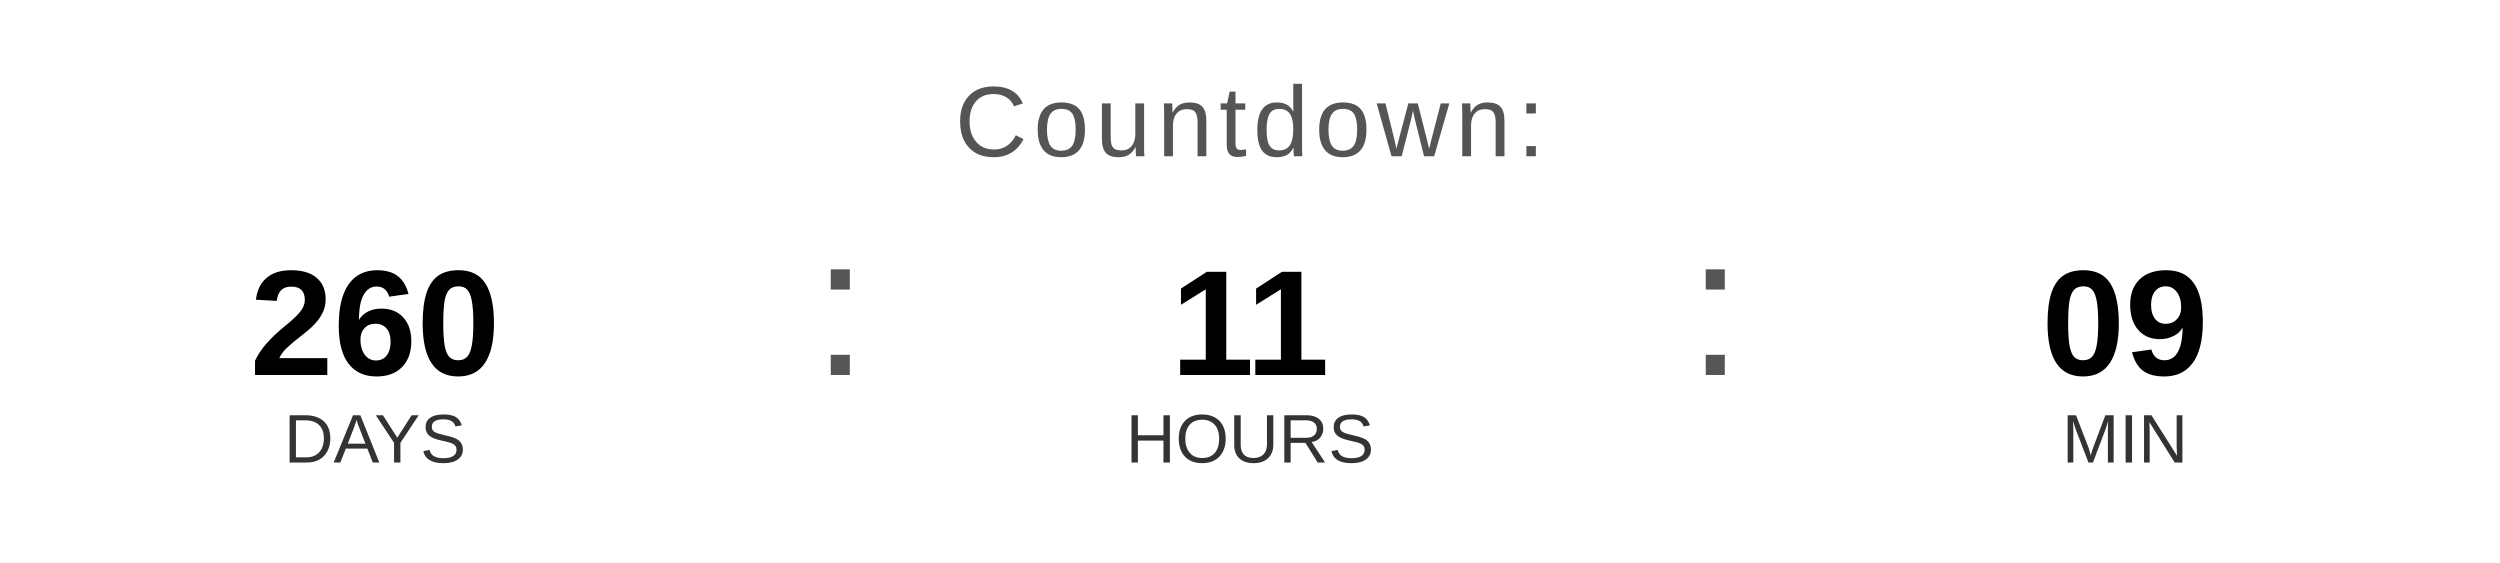
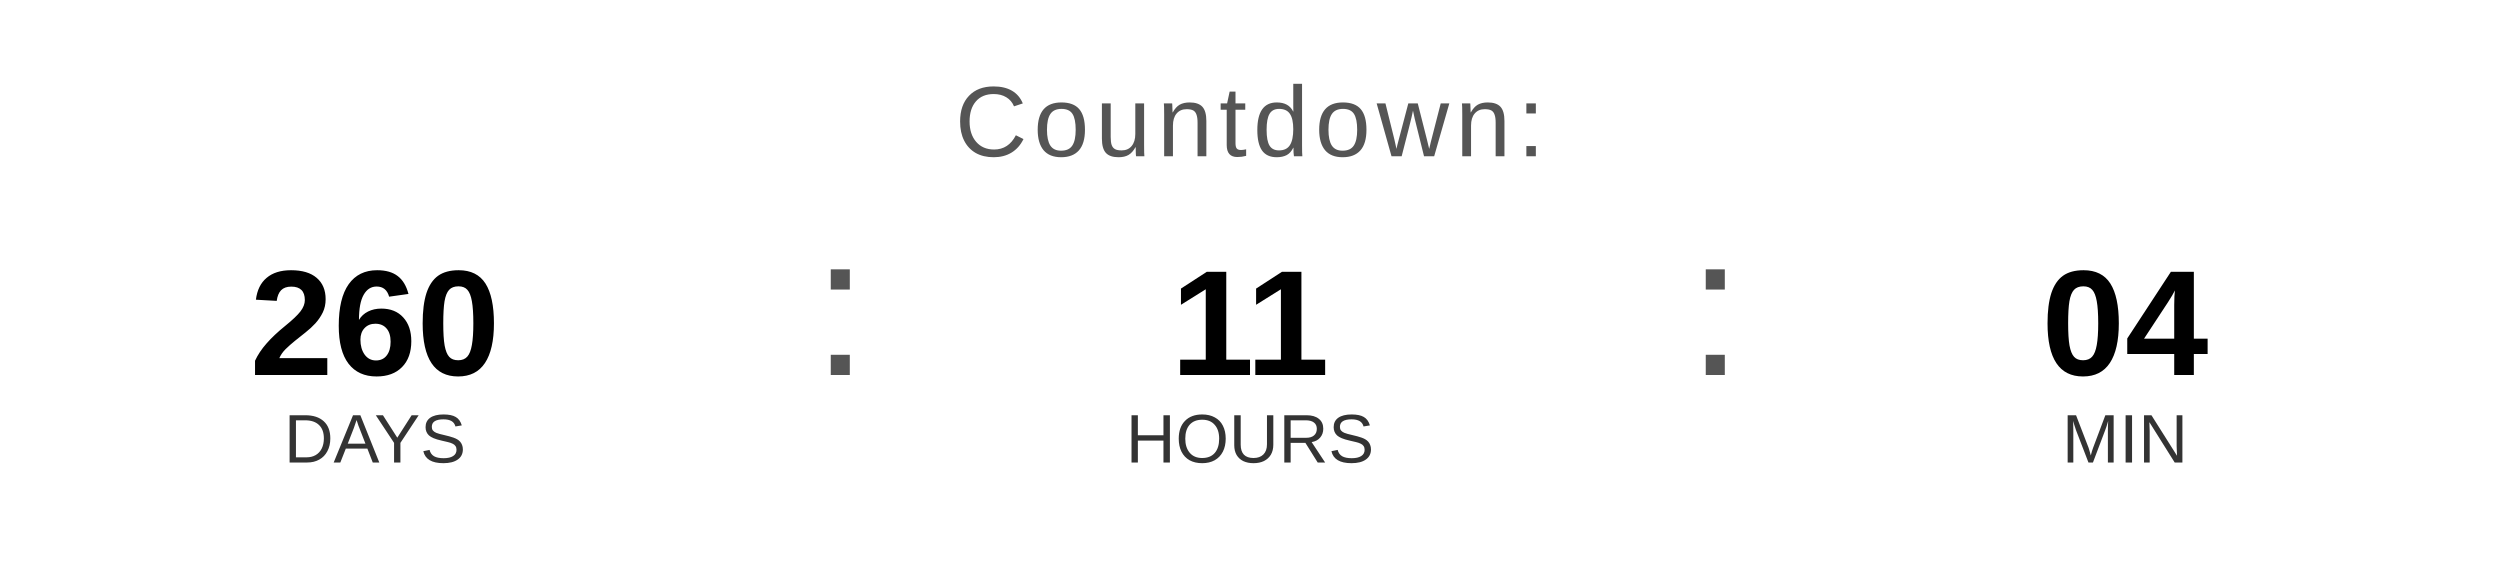
<svg xmlns="http://www.w3.org/2000/svg" width="400" height="90" viewBox="0 0 400 90">
  <text x="200" y="25" font-family="Arial, Helvetica, sans-serif" font-size="16" fill="#555555" text-anchor="middle" letter-spacing="1">
    Countdown:
  </text>
  <text x="60" y="60" font-family="Arial, Helvetica, sans-serif" font-size="24" font-weight="bold" fill="#000000" text-anchor="middle">260</text>
  <text x="60" y="74" font-family="Arial, Helvetica, sans-serif" font-size="11" fill="#333333" text-anchor="middle">DAYS</text>
  <text x="130" y="60" font-family="Arial, sans-serif" font-size="32" fill="#555555">:</text>
  <text x="200" y="60" font-family="Arial, Helvetica, sans-serif" font-size="24" font-weight="bold" fill="#000000" text-anchor="middle">11</text>
  <text x="200" y="74" font-family="Arial, Helvetica, sans-serif" font-size="11" fill="#333333" text-anchor="middle">HOURS</text>
  <text x="270" y="60" font-family="Arial, sans-serif" font-size="32" fill="#555555">:</text>
-   <text x="340" y="60" font-family="Arial, Helvetica, sans-serif" font-size="24" font-weight="bold" fill="#000000" text-anchor="middle">09</text>
+   <text x="340" y="60" font-family="Arial, Helvetica, sans-serif" font-size="24" font-weight="bold" fill="#000000" text-anchor="middle">04</text>
  <text x="340" y="74" font-family="Arial, Helvetica, sans-serif" font-size="11" fill="#333333" text-anchor="middle">MIN</text>
</svg>
